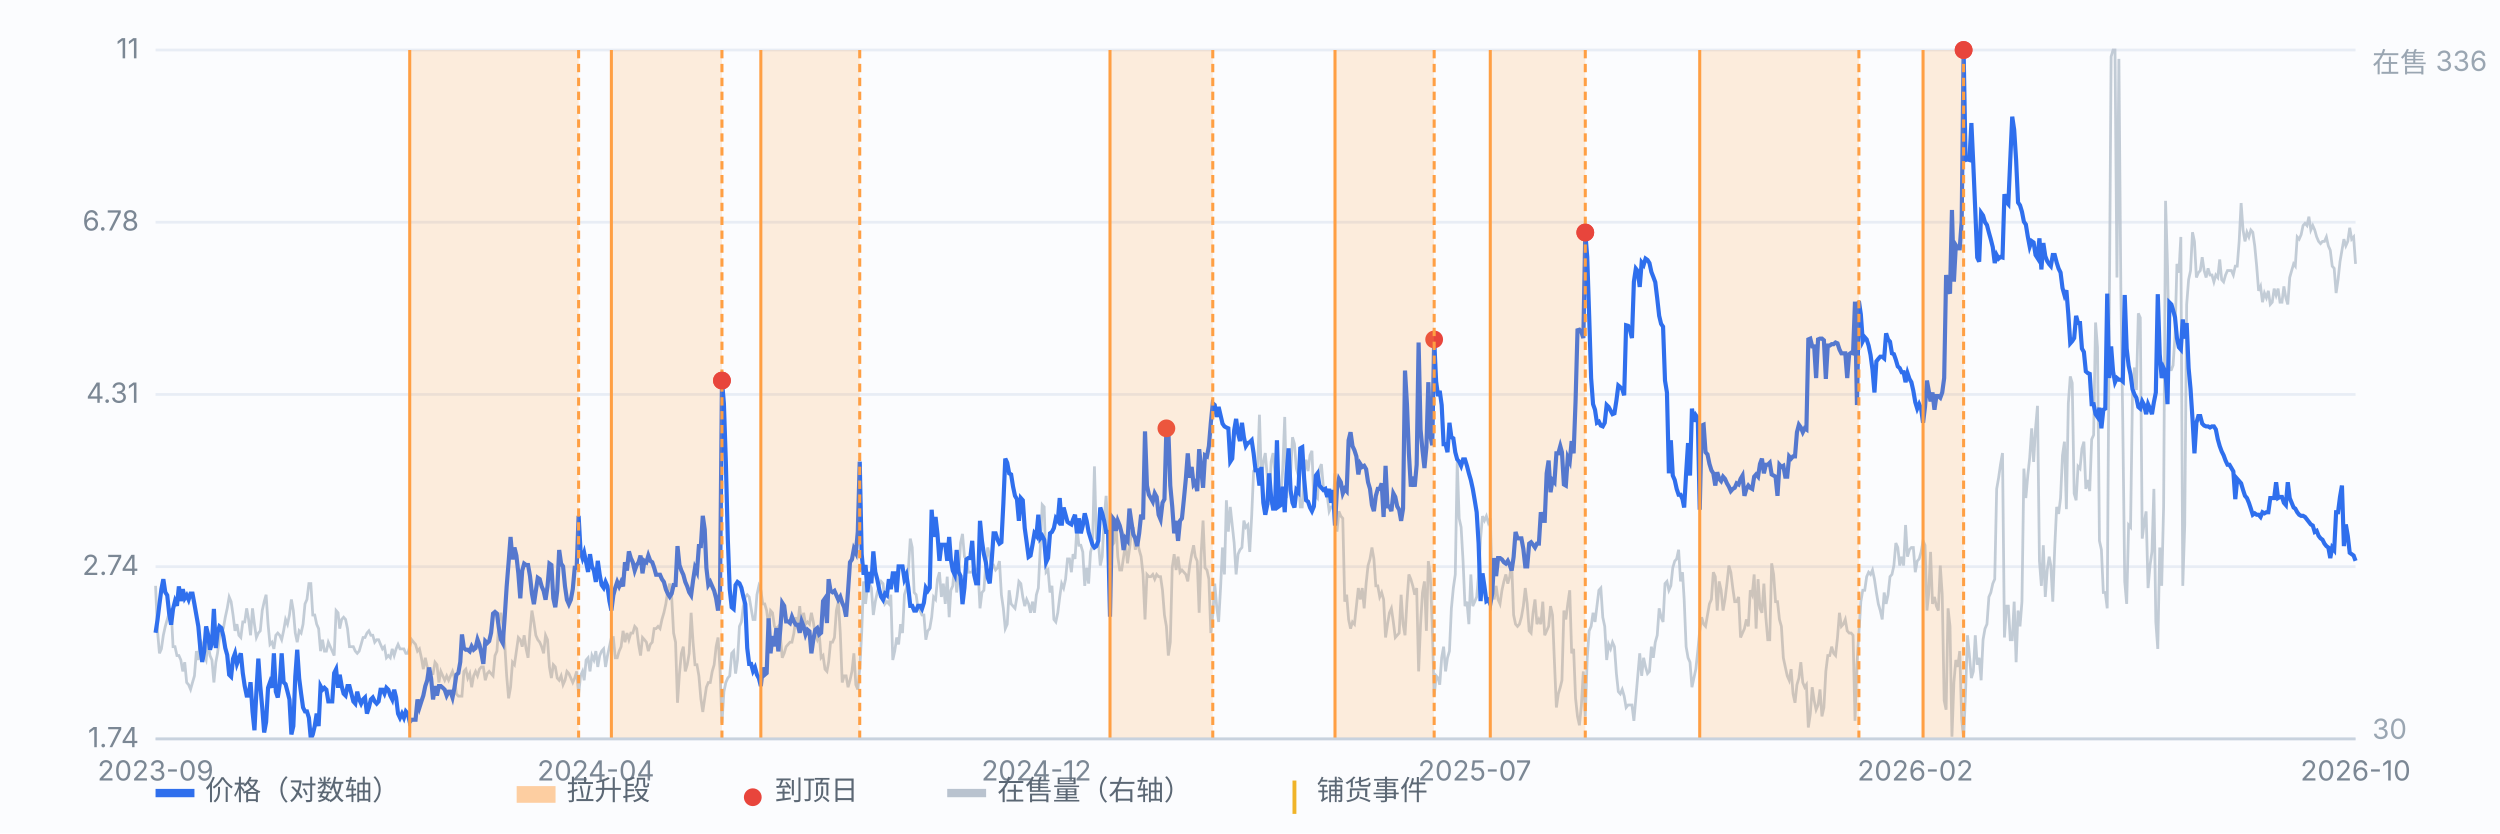
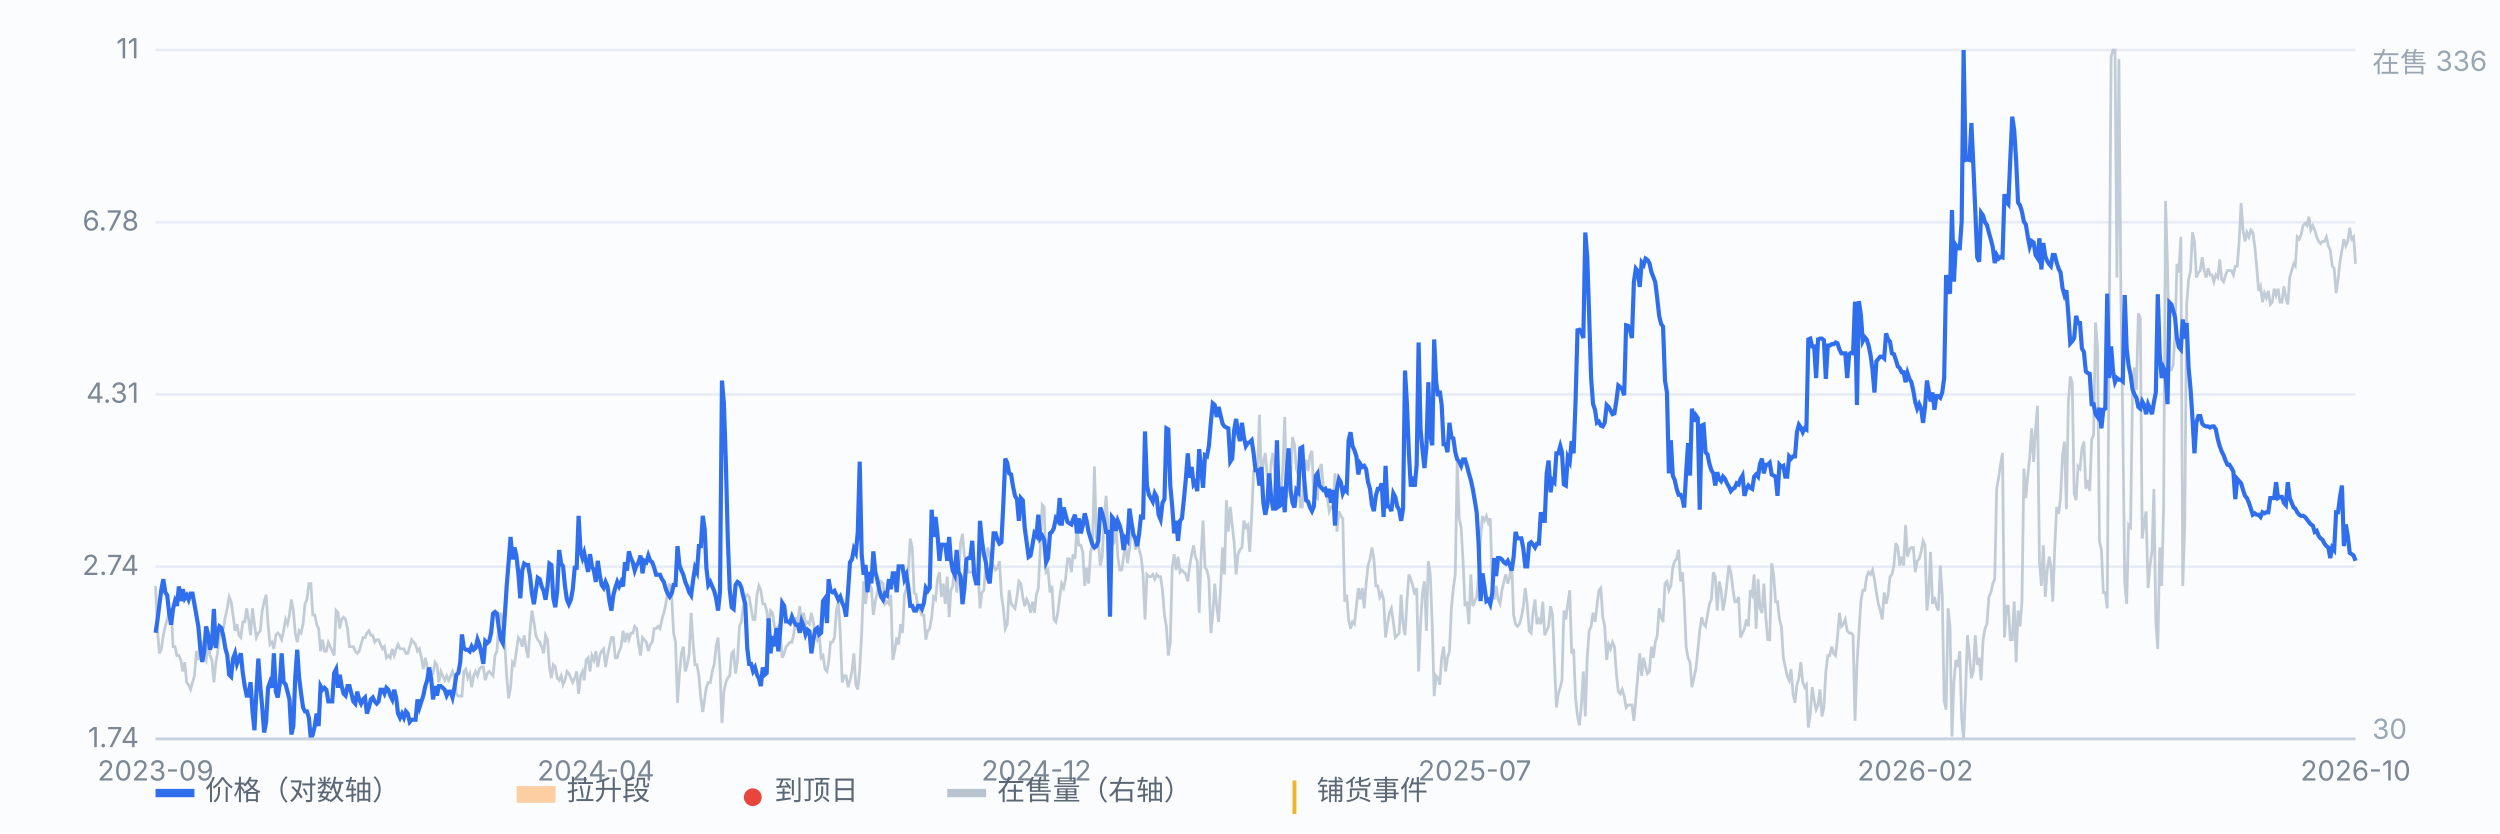
<svg xmlns="http://www.w3.org/2000/svg" viewBox="0 0 900 300" preserveAspectRatio="xMidYMid meet" style="width:100%;max-width:900px;height:auto;display:block" font-family="-apple-system,Segoe UI,Microsoft YaHei,sans-serif" font-size="10">
  <rect x="0" y="0" width="900" height="300" fill="#fbfcfe" />
  <line x1="56" y1="266.0" x2="848" y2="266.0" stroke="#e8edf5" stroke-width="1" />
  <text x="50" y="269.0" text-anchor="end" fill="#7b8794">1.74</text>
  <line x1="56" y1="204.0" x2="848" y2="204.0" stroke="#e8edf5" stroke-width="1" />
  <text x="50" y="207.0" text-anchor="end" fill="#7b8794">2.74</text>
  <line x1="56" y1="142.0" x2="848" y2="142.0" stroke="#e8edf5" stroke-width="1" />
  <text x="50" y="145.0" text-anchor="end" fill="#7b8794">4.31</text>
  <line x1="56" y1="80.0" x2="848" y2="80.0" stroke="#e8edf5" stroke-width="1" />
  <text x="50" y="83.0" text-anchor="end" fill="#7b8794">6.78</text>
  <line x1="56" y1="18.0" x2="848" y2="18.0" stroke="#e8edf5" stroke-width="1" />
  <text x="50" y="21.0" text-anchor="end" fill="#7b8794">11</text>
  <path d="M56.0 210.9 L56.7 227.1 L57.4 235.2 L58.1 233.6 L58.8 228.7 L59.5 225.5 L60.2 223.0 L60.9 220.6 L61.6 219.0 L62.3 232.8 L63.0 232.8 L63.7 236.0 L64.4 236.0 L65.1 237.6 L65.8 241.7 L66.5 238.4 L67.2 245.7 L67.9 246.5 L68.6 248.2 L69.3 245.7 L70.0 243.3 L70.7 234.4 L71.4 237.6 L72.1 230.3 L72.8 232.0 L73.5 236.0 L74.2 237.6 L74.9 231.2 L75.6 236.0 L76.3 237.6 L77.0 245.7 L77.7 238.4 L78.3 235.2 L79.0 229.5 L79.7 227.1 L80.4 226.3 L81.1 222.2 L81.8 219.0 L82.5 214.9 L83.2 216.6 L83.9 221.4 L84.6 227.1 L85.3 224.7 L86.0 228.7 L86.7 229.5 L87.4 223.9 L88.1 223.9 L88.8 219.0 L89.5 223.0 L90.2 228.7 L90.9 219.0 L91.6 224.7 L92.3 229.5 L93.0 227.9 L93.7 227.1 L94.4 219.8 L95.1 216.6 L95.8 214.1 L96.5 224.7 L97.2 232.0 L97.9 231.2 L98.6 233.6 L99.3 228.7 L100.0 227.9 L100.7 228.7 L101.4 230.3 L102.1 227.1 L102.8 223.0 L103.5 224.7 L104.2 221.4 L104.9 215.8 L105.6 219.8 L106.3 227.9 L107.0 231.2 L107.7 227.1 L108.4 227.9 L109.1 224.7 L109.8 217.4 L110.5 215.8 L111.2 210.1 L111.9 210.1 L112.6 221.4 L113.3 221.4 L114.0 224.7 L114.7 226.3 L115.4 234.4 L116.1 230.3 L116.8 234.4 L117.5 234.4 L118.2 231.2 L118.9 232.8 L119.6 234.4 L120.3 236.0 L121.0 219.8 L121.7 220.6 L122.3 226.3 L123.0 223.0 L123.7 222.2 L124.4 223.0 L125.1 226.3 L125.8 232.8 L126.5 232.8 L127.2 232.8 L127.9 234.4 L128.6 235.2 L129.3 234.4 L130.0 232.0 L130.7 229.5 L131.4 229.5 L132.1 227.9 L132.8 227.1 L133.5 228.7 L134.2 228.7 L134.9 231.2 L135.6 230.3 L136.3 230.3 L137.0 232.0 L137.7 233.6 L138.4 232.8 L139.1 236.8 L139.8 236.0 L140.5 236.8 L141.2 233.6 L141.9 236.0 L142.6 233.6 L143.3 232.0 L144.0 233.6 L144.7 233.6 L145.4 233.6 L146.1 235.2 L146.8 235.2 L147.5 232.8 L148.2 230.3 L148.9 231.2 L149.6 232.0 L150.3 234.4 L151.0 233.6 L151.7 236.8 L152.4 240.9 L153.1 236.8 L153.8 240.1 L154.5 244.1 L155.2 242.5 L155.9 242.5 L156.6 238.4 L157.3 239.3 L158.0 245.7 L158.7 241.7 L159.4 243.3 L160.1 244.9 L160.8 243.3 L161.5 244.9 L162.2 243.3 L162.9 241.7 L163.6 244.1 L164.3 249.8 L165.0 250.6 L165.7 250.6 L166.3 250.6 L167.0 241.7 L167.7 240.9 L168.4 244.1 L169.1 242.5 L169.8 247.4 L170.5 243.3 L171.2 241.7 L171.9 243.3 L172.6 240.9 L173.3 240.1 L174.0 240.1 L174.7 244.9 L175.4 242.5 L176.1 241.7 L176.8 242.5 L177.5 243.3 L178.2 236.0 L178.9 234.4 L179.6 223.9 L180.3 220.6 L181.0 224.7 L181.7 232.0 L182.4 243.3 L183.1 251.4 L183.8 247.4 L184.5 238.4 L185.2 239.3 L185.9 234.4 L186.6 229.5 L187.3 230.3 L188.0 232.8 L188.7 228.7 L189.4 233.6 L190.1 236.8 L190.8 227.1 L191.5 219.8 L192.2 223.9 L192.9 228.7 L193.6 230.3 L194.3 231.2 L195.0 232.8 L195.7 235.2 L196.4 228.7 L197.1 230.3 L197.8 240.1 L198.5 244.1 L199.2 239.3 L199.9 240.1 L200.6 244.1 L201.3 244.9 L202.0 243.3 L202.7 246.5 L203.4 244.9 L204.1 241.7 L204.8 242.5 L205.5 244.1 L206.2 245.7 L206.9 244.1 L207.6 241.7 L208.3 249.8 L209.0 243.3 L209.7 241.7 L210.3 244.9 L211.0 237.6 L211.7 236.8 L212.4 241.7 L213.1 236.0 L213.8 237.6 L214.5 234.4 L215.2 240.1 L215.9 236.0 L216.6 234.4 L217.3 233.6 L218.0 240.1 L218.7 236.0 L219.4 232.8 L220.1 229.5 L220.8 229.5 L221.5 236.8 L222.2 236.8 L222.9 234.4 L223.6 232.8 L224.3 227.1 L225.0 231.2 L225.7 227.9 L226.4 230.3 L227.1 227.9 L227.8 227.9 L228.5 225.5 L229.2 226.3 L229.9 232.0 L230.6 236.0 L231.3 229.5 L232.0 230.3 L232.7 231.2 L233.4 234.4 L234.1 232.0 L234.8 231.2 L235.5 226.3 L236.2 226.3 L236.9 225.5 L237.6 226.3 L238.3 223.0 L239.0 220.6 L239.7 217.4 L240.4 212.5 L241.1 210.1 L241.8 214.9 L242.5 227.9 L243.2 231.2 L243.9 253.0 L244.6 242.5 L245.3 235.2 L246.0 232.8 L246.7 241.7 L247.4 239.3 L248.1 235.2 L248.8 220.6 L249.5 231.2 L250.2 239.3 L250.9 239.3 L251.6 243.3 L252.3 251.4 L253.0 256.3 L253.7 251.4 L254.3 247.4 L255.0 245.7 L255.7 245.7 L256.4 241.7 L257.1 239.3 L257.8 232.8 L258.5 229.5 L259.2 240.9 L259.9 260.3 L260.6 249.0 L261.3 245.7 L262.0 244.1 L262.7 243.3 L263.4 235.2 L264.1 234.4 L264.8 242.5 L265.5 237.6 L266.2 225.5 L266.9 223.9 L267.6 218.2 L268.3 214.9 L269.0 214.1 L269.7 214.9 L270.4 219.0 L271.1 223.0 L271.8 223.0 L272.5 214.1 L273.2 210.9 L273.9 212.5 L274.6 217.4 L275.3 217.4 L276.0 219.8 L276.7 225.5 L277.4 219.8 L278.1 220.6 L278.8 225.5 L279.5 226.3 L280.2 225.5 L280.9 228.7 L281.6 236.8 L282.3 235.2 L283.0 232.8 L283.7 232.0 L284.4 231.2 L285.1 231.2 L285.8 227.9 L286.5 222.2 L287.2 224.7 L287.9 218.2 L288.6 226.3 L289.3 220.6 L290.0 224.7 L290.7 223.9 L291.4 224.7 L292.1 220.6 L292.8 223.9 L293.5 228.7 L294.2 230.3 L294.9 227.9 L295.6 236.8 L296.3 236.0 L297.0 240.9 L297.7 241.7 L298.3 238.4 L299.0 231.2 L299.7 231.2 L300.4 229.5 L301.1 219.8 L301.8 216.6 L302.5 227.9 L303.2 245.7 L303.9 243.3 L304.6 243.3 L305.3 247.4 L306.0 244.9 L306.7 241.7 L307.4 235.2 L308.1 246.5 L308.8 248.2 L309.5 240.9 L310.2 227.9 L310.9 209.3 L311.6 217.4 L312.3 210.9 L313.0 210.1 L313.7 211.7 L314.4 221.4 L315.1 216.6 L315.8 213.3 L316.5 210.9 L317.2 209.3 L317.9 210.1 L318.6 217.4 L319.3 216.6 L320.0 217.4 L320.7 214.1 L321.4 237.6 L322.1 234.4 L322.8 229.5 L323.5 232.0 L324.2 224.7 L324.9 227.9 L325.6 214.1 L326.3 211.7 L327.0 205.2 L327.7 193.9 L328.4 197.1 L329.1 213.3 L329.8 214.1 L330.5 219.0 L331.2 219.8 L331.9 221.4 L332.6 221.4 L333.3 230.3 L334.0 227.1 L334.7 226.3 L335.4 222.2 L336.1 214.9 L336.8 215.8 L337.5 208.5 L338.2 206.0 L338.9 214.9 L339.6 210.1 L340.3 217.4 L341.0 207.6 L341.7 222.2 L342.3 212.5 L343.0 210.9 L343.7 202.0 L344.4 213.3 L345.1 206.8 L345.8 195.5 L346.5 192.2 L347.2 200.4 L347.9 201.2 L348.6 206.0 L349.3 206.0 L350.0 206.0 L350.7 203.6 L351.4 205.2 L352.1 205.2 L352.8 219.0 L353.5 213.3 L354.2 212.5 L354.9 202.8 L355.6 197.1 L356.3 200.4 L357.0 204.4 L357.7 203.6 L358.4 205.2 L359.1 204.4 L359.8 202.0 L360.5 214.1 L361.2 219.0 L361.9 226.3 L362.6 224.7 L363.3 212.5 L364.0 217.4 L364.7 218.2 L365.4 219.0 L366.1 214.9 L366.8 209.3 L367.5 210.1 L368.2 214.9 L368.9 218.2 L369.6 215.8 L370.3 217.4 L371.0 220.6 L371.7 216.6 L372.4 220.6 L373.1 214.1 L373.8 211.7 L374.5 197.1 L375.2 181.7 L375.9 182.5 L376.6 206.0 L377.3 205.2 L378.0 213.3 L378.7 210.9 L379.4 223.0 L380.1 223.9 L380.8 220.6 L381.5 214.9 L382.2 210.1 L382.9 211.7 L383.6 208.5 L384.3 201.2 L385.0 201.2 L385.7 206.0 L386.3 199.5 L387.0 201.2 L387.7 189.8 L388.4 196.3 L389.1 196.3 L389.8 198.7 L390.5 210.9 L391.2 204.4 L391.9 210.1 L392.6 198.7 L393.3 196.3 L394.0 167.9 L394.7 193.9 L395.4 194.7 L396.1 203.6 L396.8 200.4 L397.5 186.6 L398.2 178.5 L398.9 191.4 L399.6 193.1 L400.3 196.3 L401.0 195.5 L401.7 187.4 L402.4 200.4 L403.1 205.2 L403.8 205.2 L404.5 200.4 L405.2 195.5 L405.9 202.8 L406.6 197.9 L407.3 191.4 L408.0 189.8 L408.7 197.9 L409.4 194.7 L410.1 197.9 L410.8 200.4 L411.5 206.8 L412.2 223.0 L412.9 206.8 L413.6 207.6 L414.3 207.6 L415.0 206.8 L415.7 208.5 L416.4 206.8 L417.1 207.6 L417.8 207.6 L418.5 212.5 L419.2 221.4 L419.9 225.5 L420.6 236.0 L421.3 231.2 L422.0 204.4 L422.7 199.5 L423.4 205.2 L424.1 200.4 L424.8 206.0 L425.5 205.2 L426.2 206.0 L426.9 206.8 L427.6 209.3 L428.3 203.6 L429.0 199.5 L429.7 196.3 L430.3 200.4 L431.0 202.0 L431.7 220.6 L432.4 199.5 L433.1 187.4 L433.8 204.4 L434.5 205.2 L435.2 208.5 L435.9 227.9 L436.6 221.4 L437.3 210.1 L438.0 218.2 L438.7 223.9 L439.4 211.7 L440.1 197.1 L440.8 206.8 L441.5 180.1 L442.2 191.4 L442.9 182.5 L443.6 189.0 L444.3 195.5 L445.0 206.8 L445.7 199.5 L446.4 197.9 L447.1 197.1 L447.8 187.4 L448.5 189.8 L449.2 189.0 L449.9 198.7 L450.6 185.8 L451.3 169.6 L452.0 168.7 L452.7 169.6 L453.4 149.3 L454.1 172.8 L454.8 166.3 L455.5 163.1 L456.2 171.2 L456.9 181.7 L457.6 166.3 L458.3 163.1 L459.0 170.4 L459.7 181.7 L460.4 176.0 L461.1 178.5 L461.8 168.7 L462.5 150.1 L463.2 179.3 L463.9 169.6 L464.6 171.2 L465.3 157.4 L466.0 159.8 L466.7 168.7 L467.4 171.2 L468.1 182.5 L468.8 182.5 L469.5 170.4 L470.2 165.5 L470.9 169.6 L471.6 163.9 L472.3 162.3 L473.0 180.9 L473.7 178.5 L474.3 179.3 L475.0 168.7 L475.7 167.1 L476.4 175.2 L477.1 177.7 L477.8 178.5 L478.5 184.1 L479.2 182.5 L479.9 182.5 L480.6 170.4 L481.3 191.4 L482.0 184.1 L482.7 185.8 L483.4 186.6 L484.1 216.6 L484.8 214.1 L485.5 223.0 L486.2 226.3 L486.9 223.9 L487.6 224.7 L488.3 218.2 L489.0 211.7 L489.7 215.8 L490.4 211.7 L491.1 219.0 L491.8 210.1 L492.5 203.6 L493.2 201.2 L493.9 197.1 L494.6 201.2 L495.3 210.9 L496.0 210.9 L496.7 214.9 L497.4 213.3 L498.1 215.8 L498.8 229.5 L499.5 224.7 L500.2 220.6 L500.9 219.0 L501.6 223.9 L502.3 229.5 L503.0 228.7 L503.7 227.9 L504.4 214.1 L505.1 224.7 L505.8 228.7 L506.5 216.6 L507.2 206.8 L507.9 208.5 L508.6 210.9 L509.3 214.1 L510.0 211.7 L510.7 241.7 L511.4 224.7 L512.1 213.3 L512.8 209.3 L513.5 227.1 L514.2 202.0 L514.9 206.8 L515.6 224.7 L516.3 250.6 L517.0 243.3 L517.7 244.1 L518.3 246.5 L519.0 236.8 L519.7 232.8 L520.4 241.7 L521.1 236.8 L521.8 234.4 L522.5 219.0 L523.2 211.7 L523.9 206.8 L524.6 166.3 L525.3 186.6 L526.0 189.8 L526.7 202.0 L527.4 218.2 L528.1 216.6 L528.8 224.7 L529.5 206.8 L530.2 218.2 L530.9 216.6 L531.6 214.9 L532.3 206.8 L533.0 193.9 L533.7 185.8 L534.4 187.4 L535.1 185.8 L535.8 188.2 L536.5 186.6 L537.2 210.1 L537.9 215.8 L538.6 210.9 L539.3 215.8 L540.0 217.4 L540.7 212.5 L541.4 209.3 L542.1 206.8 L542.8 210.1 L543.5 207.6 L544.2 202.8 L544.9 221.4 L545.6 224.7 L546.3 225.5 L547.0 224.7 L547.7 222.2 L548.4 218.2 L549.1 211.7 L549.8 217.4 L550.5 227.1 L551.2 227.9 L551.9 220.6 L552.6 215.8 L553.3 224.7 L554.0 223.0 L554.7 224.7 L555.4 216.6 L556.1 228.7 L556.8 227.1 L557.5 225.5 L558.2 218.2 L558.9 221.4 L559.6 238.4 L560.3 254.7 L561.0 249.8 L561.7 247.4 L562.3 244.9 L563.0 219.8 L563.7 223.0 L564.4 217.4 L565.1 212.5 L565.8 235.2 L566.5 233.6 L567.2 251.4 L567.9 257.9 L568.6 261.1 L569.3 253.8 L570.0 241.7 L570.7 257.9 L571.4 236.8 L572.1 227.1 L572.8 225.5 L573.5 220.6 L574.2 223.9 L574.9 218.2 L575.6 212.5 L576.3 211.7 L577.0 222.2 L577.7 225.5 L578.4 237.6 L579.1 232.0 L579.8 233.6 L580.5 231.2 L581.2 232.8 L581.9 242.5 L582.6 249.0 L583.3 249.8 L584.0 248.2 L584.7 250.6 L585.4 254.7 L586.1 253.8 L586.8 253.8 L587.5 253.8 L588.2 259.5 L588.9 251.4 L589.6 243.3 L590.3 235.2 L591.0 243.3 L591.7 236.8 L592.4 240.1 L593.1 242.5 L593.8 241.7 L594.5 232.8 L595.2 236.8 L595.9 231.2 L596.6 228.7 L597.3 219.0 L598.0 222.2 L598.7 223.9 L599.4 210.1 L600.1 209.3 L600.8 212.5 L601.5 210.9 L602.2 204.4 L602.9 202.0 L603.6 201.2 L604.3 197.9 L605.0 209.3 L605.7 206.0 L606.3 215.8 L607.0 232.8 L607.7 236.8 L608.4 238.4 L609.1 247.4 L609.8 244.1 L610.5 240.9 L611.2 234.4 L611.9 227.1 L612.6 222.2 L613.3 224.7 L614.0 225.5 L614.7 221.4 L615.4 217.4 L616.1 215.8 L616.8 206.0 L617.5 207.6 L618.2 219.8 L618.9 209.3 L619.6 212.5 L620.3 219.8 L621.0 215.8 L621.7 210.1 L622.4 203.6 L623.1 206.0 L623.8 211.7 L624.5 216.6 L625.2 216.6 L625.9 214.9 L626.6 229.5 L627.3 227.9 L628.0 226.3 L628.7 223.0 L629.4 225.5 L630.1 212.5 L630.8 214.1 L631.5 206.8 L632.2 226.3 L632.9 208.5 L633.6 219.0 L634.3 220.6 L635.0 210.1 L635.7 222.2 L636.4 230.3 L637.1 230.3 L637.8 202.8 L638.5 206.8 L639.2 216.6 L639.9 216.6 L640.6 223.0 L641.3 225.5 L642.0 236.8 L642.7 240.1 L643.4 243.3 L644.1 244.9 L644.8 240.9 L645.5 249.8 L646.2 253.0 L646.9 246.5 L647.6 244.1 L648.3 238.4 L649.0 245.7 L649.7 247.4 L650.3 246.5 L651.0 261.9 L651.7 257.1 L652.4 247.4 L653.1 252.2 L653.8 255.5 L654.5 253.8 L655.2 248.2 L655.9 257.9 L656.6 254.7 L657.3 241.7 L658.0 236.0 L658.7 236.0 L659.4 232.8 L660.1 235.2 L660.8 236.0 L661.5 229.5 L662.2 220.6 L662.9 225.5 L663.6 224.7 L664.3 223.0 L665.0 227.1 L665.7 227.9 L666.4 227.9 L667.1 228.7 L667.8 259.5 L668.5 239.3 L669.2 227.9 L669.9 216.6 L670.6 212.5 L671.3 212.5 L672.0 207.6 L672.7 206.0 L673.4 206.8 L674.1 205.2 L674.8 208.5 L675.5 213.3 L676.2 217.4 L676.9 219.8 L677.6 223.0 L678.3 213.3 L679.0 217.4 L679.7 214.1 L680.4 207.6 L681.1 206.8 L681.8 203.6 L682.5 195.5 L683.2 197.1 L683.9 203.6 L684.6 200.4 L685.3 203.6 L686.0 189.0 L686.7 200.4 L687.4 197.9 L688.1 197.1 L688.8 197.1 L689.5 206.0 L690.2 202.0 L690.9 201.2 L691.6 198.7 L692.3 194.7 L693.0 196.3 L693.7 219.8 L694.3 214.1 L695.0 198.7 L695.7 217.4 L696.4 214.9 L697.1 218.2 L697.8 219.8 L698.5 203.6 L699.2 214.1 L699.9 252.2 L700.6 255.5 L701.3 219.0 L702.0 225.5 L702.7 265.2 L703.4 245.7 L704.1 237.6 L704.8 240.1 L705.5 234.4 L706.2 258.7 L706.9 266.0 L707.6 249.0 L708.3 228.7 L709.0 236.0 L709.7 244.1 L710.4 241.7 L711.1 228.7 L711.8 239.3 L712.5 236.8 L713.2 244.9 L713.9 230.3 L714.6 226.3 L715.3 224.7 L716.0 214.9 L716.7 213.3 L717.4 210.1 L718.1 208.5 L718.8 176.0 L719.5 172.0 L720.2 167.1 L720.9 163.1 L721.6 229.5 L722.3 218.2 L723.0 218.2 L723.7 230.3 L724.4 230.3 L725.1 216.6 L725.8 238.4 L726.5 219.8 L727.2 225.5 L727.9 216.6 L728.6 168.7 L729.3 179.3 L730.0 171.2 L730.7 164.7 L731.4 154.2 L732.1 166.3 L732.8 154.2 L733.5 146.1 L734.2 202.0 L734.9 210.9 L735.6 196.3 L736.3 214.9 L737.0 205.2 L737.7 200.4 L738.3 203.6 L739.0 216.6 L739.7 197.1 L740.4 182.5 L741.1 185.0 L741.8 179.3 L742.5 163.9 L743.2 159.0 L743.9 183.3 L744.6 145.2 L745.3 135.5 L746.0 137.9 L746.7 177.7 L747.4 180.1 L748.1 167.9 L748.8 168.7 L749.5 161.5 L750.2 159.0 L750.9 176.0 L751.6 172.8 L752.3 176.8 L753.0 158.2 L753.7 156.6 L754.4 116.1 L755.1 125.0 L755.8 194.7 L756.5 197.9 L757.2 213.3 L757.9 213.3 L758.6 219.0 L759.3 118.5 L760.0 20.4 L760.7 18.0 L761.4 18.0 L762.1 99.9 L762.8 21.2 L763.5 103.9 L764.2 152.5 L764.9 209.3 L765.6 217.4 L766.3 189.0 L767.0 189.8 L767.7 141.2 L768.4 132.3 L769.1 140.4 L769.8 112.8 L770.5 114.4 L771.2 193.9 L771.9 188.2 L772.6 184.1 L773.3 211.7 L774.0 203.6 L774.7 198.7 L775.4 176.0 L776.1 223.9 L776.8 233.6 L777.5 197.1 L778.2 210.9 L778.9 182.5 L779.6 72.3 L780.3 95.8 L781.0 133.1 L781.7 133.1 L782.3 131.5 L783.0 120.9 L783.7 95.0 L784.4 98.2 L785.1 85.3 L785.8 210.9 L786.5 189.0 L787.2 109.6 L787.9 100.7 L788.6 97.4 L789.3 83.6 L790.0 86.9 L790.7 99.9 L791.4 98.2 L792.1 97.4 L792.8 92.6 L793.5 97.4 L794.2 99.9 L794.9 96.6 L795.6 99.0 L796.3 99.0 L797.0 101.5 L797.7 99.0 L798.4 99.9 L799.1 93.4 L799.8 100.7 L800.5 101.5 L801.2 99.0 L801.9 97.4 L802.6 97.4 L803.3 97.4 L804.0 99.0 L804.7 95.8 L805.4 95.8 L806.1 86.9 L806.8 73.1 L807.5 82.8 L808.2 86.9 L808.9 83.6 L809.6 85.3 L810.3 82.8 L811.0 83.6 L811.7 88.5 L812.4 95.8 L813.1 104.7 L813.8 103.1 L814.5 108.8 L815.2 105.5 L815.9 107.2 L816.6 104.7 L817.3 109.6 L818.0 108.8 L818.7 103.9 L819.4 106.3 L820.1 103.9 L820.8 108.8 L821.5 108.8 L822.2 103.1 L822.9 107.2 L823.6 109.6 L824.3 99.9 L825.0 97.4 L825.7 95.0 L826.3 95.8 L827.0 85.3 L827.7 86.1 L828.4 84.5 L829.1 81.2 L829.8 80.4 L830.5 81.2 L831.2 78.0 L831.9 82.8 L832.6 81.2 L833.3 82.8 L834.0 85.3 L834.7 86.9 L835.4 87.7 L836.1 86.9 L836.8 86.9 L837.5 85.3 L838.2 88.5 L838.9 90.1 L839.6 95.8 L840.3 96.6 L841.0 105.5 L841.7 100.7 L842.4 94.2 L843.1 90.1 L843.8 86.1 L844.5 88.5 L845.2 86.9 L845.9 82.0 L846.6 86.1 L847.3 85.3 L848.0 95.0" fill="none" stroke="#b9c3cf" stroke-width="1" opacity="0.85" />
  <text x="854" y="26" fill="#9aa6b2">在售 336</text>
  <text x="854" y="266" fill="#9aa6b2">30</text>
  <path d="M56.0 227.8 L56.7 223.2 L57.4 217.5 L58.1 212.1 L58.8 208.5 L59.5 213.2 L60.2 214.3 L60.9 220.9 L61.6 224.9 L62.3 219.2 L63.0 216.4 L63.7 218.1 L64.4 211.1 L65.1 216.4 L65.8 212.1 L66.5 215.4 L67.2 214.3 L67.9 215.9 L68.6 213.7 L69.3 213.7 L70.0 217.5 L70.7 221.5 L71.4 225.5 L72.1 233.3 L72.8 238.3 L73.5 234.5 L74.2 225.5 L74.9 228.4 L75.6 233.9 L76.3 231.5 L77.0 219.2 L77.7 233.3 L78.3 227.8 L79.0 225.5 L79.7 226.1 L80.4 229.0 L81.1 233.3 L81.8 235.8 L82.5 242.9 L83.2 243.6 L83.9 237.1 L84.6 235.2 L85.3 239.0 L86.0 237.1 L86.7 235.2 L87.4 242.3 L88.1 247.0 L88.8 250.4 L89.5 250.4 L90.2 245.6 L90.9 256.1 L91.6 262.9 L92.3 249.0 L93.0 237.1 L93.7 247.0 L94.4 254.7 L95.1 263.7 L95.8 259.9 L96.5 247.6 L97.2 245.6 L97.9 247.6 L98.6 235.2 L99.3 249.0 L100.0 251.1 L100.7 246.3 L101.4 235.2 L102.1 245.6 L102.8 246.3 L103.5 249.0 L104.2 251.8 L104.9 264.4 L105.6 261.4 L106.3 243.6 L107.0 233.9 L107.7 244.2 L108.4 249.7 L109.1 254.7 L109.8 256.1 L110.5 256.1 L111.2 258.4 L111.9 266.0 L112.6 264.4 L113.3 261.4 L114.0 256.9 L114.7 261.4 L115.4 247.0 L116.1 248.3 L116.8 247.6 L117.5 248.3 L118.2 252.5 L118.9 252.5 L119.6 252.5 L120.3 242.3 L121.0 240.9 L121.7 247.6 L122.3 242.9 L123.0 247.0 L123.7 249.7 L124.4 250.4 L125.1 247.0 L125.8 247.0 L126.5 249.7 L127.2 252.5 L127.9 253.3 L128.6 249.0 L129.3 251.8 L130.0 253.3 L130.7 251.8 L131.4 251.1 L132.1 256.9 L132.8 254.7 L133.5 251.8 L134.2 251.1 L134.9 252.5 L135.6 253.3 L136.3 252.5 L137.0 248.3 L137.7 248.3 L138.4 249.7 L139.1 247.6 L139.8 248.3 L140.5 250.4 L141.2 251.8 L141.9 248.3 L142.6 251.1 L143.3 256.9 L144.0 258.4 L144.7 256.9 L145.4 258.4 L146.1 256.1 L146.8 256.9 L147.5 259.9 L148.2 259.1 L148.9 259.1 L149.6 259.1 L150.3 251.8 L151.0 254.7 L151.7 252.5 L152.4 250.4 L153.1 247.0 L153.8 244.9 L154.5 240.3 L155.2 244.2 L155.9 251.8 L156.6 247.0 L157.3 250.4 L158.0 247.0 L158.7 247.0 L159.4 247.6 L160.1 248.3 L160.8 250.4 L161.5 249.0 L162.2 249.0 L162.9 251.1 L163.6 247.6 L164.3 242.9 L165.0 242.3 L165.7 238.3 L166.3 228.4 L167.0 233.3 L167.7 233.9 L168.4 233.9 L169.1 234.5 L169.8 232.7 L170.5 233.9 L171.2 233.3 L171.9 230.2 L172.6 232.1 L173.3 235.2 L174.0 239.0 L174.7 230.8 L175.4 231.5 L176.1 230.8 L176.8 227.8 L177.5 220.9 L178.2 220.3 L178.9 220.9 L179.6 226.1 L180.3 230.2 L181.0 231.5 L181.7 222.0 L182.4 211.1 L183.1 202.4 L183.8 193.3 L184.5 201.4 L185.2 197.1 L185.9 200.0 L186.6 206.4 L187.3 215.4 L188.0 205.4 L188.7 202.9 L189.4 203.4 L190.1 203.4 L190.8 207.4 L191.5 213.7 L192.2 217.5 L192.9 212.7 L193.6 208.0 L194.3 208.5 L195.0 211.1 L195.7 212.7 L196.4 215.9 L197.1 211.1 L197.8 202.9 L198.5 203.4 L199.2 215.4 L199.9 218.6 L200.6 212.7 L201.3 198.0 L202.0 202.9 L202.7 203.9 L203.4 211.1 L204.1 215.9 L204.8 217.5 L205.5 215.9 L206.2 212.1 L206.9 204.4 L207.6 204.4 L208.3 185.7 L209.0 198.5 L209.7 200.9 L210.3 199.0 L211.0 202.4 L211.7 205.9 L212.4 199.5 L213.1 203.9 L213.8 205.4 L214.5 209.5 L215.2 201.9 L215.9 206.9 L216.6 210.6 L217.3 211.6 L218.0 209.5 L218.7 211.1 L219.4 216.4 L220.1 219.8 L220.8 214.3 L221.5 211.6 L222.2 209.5 L222.9 211.1 L223.6 209.5 L224.3 211.1 L225.0 202.4 L225.7 205.4 L226.4 198.5 L227.1 200.9 L227.8 202.4 L228.5 205.4 L229.2 203.4 L229.9 202.4 L230.6 200.0 L231.3 206.4 L232.0 201.9 L232.7 202.4 L233.4 200.0 L234.1 201.9 L234.8 202.4 L235.5 204.4 L236.2 206.9 L236.9 206.9 L237.6 206.9 L238.3 208.5 L239.0 209.5 L239.7 212.1 L240.4 213.7 L241.1 214.8 L241.8 213.7 L242.5 210.6 L243.2 210.6 L243.9 196.6 L244.6 203.4 L245.3 205.4 L246.0 206.9 L246.7 209.5 L247.4 211.1 L248.1 213.2 L248.8 214.3 L249.5 209.0 L250.2 204.4 L250.9 205.9 L251.6 196.6 L252.3 196.6 L253.0 185.7 L253.7 190.6 L254.3 204.4 L255.0 210.6 L255.7 209.5 L256.4 211.1 L257.1 212.7 L257.8 215.4 L258.5 219.8 L259.2 213.2 L259.9 137.0 L260.6 145.2 L261.3 166.2 L262.0 193.8 L262.7 212.1 L263.4 218.6 L264.1 219.2 L264.8 210.6 L265.5 209.5 L266.2 210.0 L266.9 211.6 L267.6 214.8 L268.3 217.5 L269.0 233.3 L269.7 239.0 L270.4 239.0 L271.1 241.6 L271.8 240.3 L272.5 242.9 L273.2 244.2 L273.9 247.0 L274.6 240.3 L275.3 242.9 L276.0 242.3 L276.7 222.6 L277.4 235.2 L278.1 229.0 L278.8 232.7 L279.5 226.1 L280.2 234.5 L280.9 226.7 L281.6 217.0 L282.3 218.1 L283.0 223.7 L283.7 223.7 L284.4 224.3 L285.1 222.0 L285.8 223.7 L286.5 224.9 L287.2 224.9 L287.9 227.8 L288.6 223.7 L289.3 225.5 L290.0 228.4 L290.7 226.7 L291.4 227.3 L292.1 235.2 L292.8 230.2 L293.5 226.7 L294.2 226.1 L294.9 228.4 L295.6 227.8 L296.3 216.4 L297.0 215.4 L297.7 224.3 L298.3 208.5 L299.0 212.7 L299.7 213.2 L300.4 212.7 L301.1 214.3 L301.8 215.9 L302.5 214.8 L303.2 217.0 L303.9 218.6 L304.6 222.0 L305.3 212.7 L306.0 202.4 L306.7 201.4 L307.4 197.6 L308.1 199.0 L308.8 191.5 L309.5 166.2 L310.2 199.5 L310.9 206.9 L311.6 203.4 L312.3 213.2 L313.0 205.9 L313.7 210.0 L314.4 198.5 L315.1 205.9 L315.8 208.5 L316.5 212.1 L317.2 214.8 L317.9 215.9 L318.6 213.7 L319.3 214.3 L320.0 208.5 L320.7 212.1 L321.4 206.4 L322.1 206.4 L322.8 213.2 L323.5 203.9 L324.2 203.9 L324.9 203.9 L325.6 208.5 L326.3 206.9 L327.0 211.6 L327.7 218.1 L328.4 218.1 L329.1 219.8 L329.8 219.8 L330.5 218.1 L331.2 218.1 L331.9 219.2 L332.6 217.0 L333.3 211.6 L334.0 212.7 L334.7 211.6 L335.4 183.5 L336.1 193.3 L336.8 186.1 L337.5 192.4 L338.2 201.9 L338.9 196.1 L339.6 196.1 L340.3 196.1 L341.0 201.9 L341.7 193.3 L342.3 201.4 L343.0 205.4 L343.7 206.9 L344.4 198.0 L345.1 205.9 L345.8 207.4 L346.5 217.5 L347.2 211.6 L347.9 201.4 L348.6 200.9 L349.3 200.9 L350.0 194.7 L350.7 206.9 L351.4 210.0 L352.1 210.0 L352.8 187.5 L353.5 194.7 L354.2 199.5 L354.9 202.4 L355.6 208.0 L356.3 210.0 L357.0 201.9 L357.7 192.0 L358.4 192.0 L359.1 194.3 L359.8 195.7 L360.5 195.2 L361.2 181.4 L361.9 165.1 L362.6 166.6 L363.3 170.4 L364.0 170.8 L364.7 175.2 L365.4 178.5 L366.1 179.7 L366.8 187.5 L367.5 179.3 L368.2 180.1 L368.9 190.1 L369.6 195.2 L370.3 200.5 L371.0 200.0 L371.7 196.1 L372.4 192.0 L373.1 192.9 L373.8 185.3 L374.5 193.8 L375.2 192.9 L375.9 194.3 L376.6 202.4 L377.3 200.9 L378.0 192.0 L378.7 191.5 L379.4 190.1 L380.1 186.6 L380.8 187.5 L381.5 179.3 L382.2 189.2 L382.9 182.7 L383.6 185.3 L384.3 187.9 L385.0 188.4 L385.7 188.8 L386.3 187.0 L387.0 185.3 L387.7 192.0 L388.4 186.6 L389.1 192.0 L389.8 189.2 L390.5 184.8 L391.2 187.5 L391.9 191.5 L392.6 193.8 L393.3 196.1 L394.0 197.1 L394.7 196.6 L395.4 194.7 L396.1 182.7 L396.8 184.8 L397.5 187.5 L398.2 191.5 L398.9 191.5 L399.6 222.0 L400.3 186.1 L401.0 187.0 L401.7 191.1 L402.4 187.5 L403.1 189.2 L403.8 192.0 L404.5 198.0 L405.2 193.8 L405.9 194.7 L406.6 183.1 L407.3 187.9 L408.0 192.4 L408.7 193.8 L409.4 196.6 L410.1 192.0 L410.8 185.3 L411.5 187.0 L412.2 155.3 L412.9 174.8 L413.6 178.1 L414.3 179.3 L415.0 180.6 L415.7 177.6 L416.4 178.9 L417.1 185.3 L417.8 187.0 L418.5 181.0 L419.2 179.7 L419.9 154.2 L420.6 154.6 L421.3 174.8 L422.0 182.3 L422.7 192.0 L423.4 187.5 L424.1 194.7 L424.8 187.5 L425.5 186.6 L426.2 179.7 L426.9 172.4 L427.6 163.2 L428.3 172.0 L429.0 168.1 L429.7 174.4 L430.3 173.6 L431.0 176.8 L431.7 161.7 L432.4 168.5 L433.1 175.6 L433.8 163.9 L434.5 164.3 L435.2 160.6 L435.9 152.2 L436.6 145.2 L437.3 145.8 L438.0 150.1 L438.7 146.5 L439.4 149.5 L440.1 152.5 L440.8 153.5 L441.5 153.9 L442.2 154.2 L442.9 166.2 L443.6 165.1 L444.3 154.9 L445.0 150.8 L445.7 156.0 L446.4 158.8 L447.1 152.2 L447.8 157.4 L448.5 160.6 L449.2 159.5 L449.9 159.2 L450.6 158.5 L451.3 163.2 L452.0 169.3 L452.7 169.3 L453.4 174.8 L454.1 168.1 L454.8 181.0 L455.5 185.3 L456.2 181.8 L456.9 170.4 L457.6 178.9 L458.3 183.1 L459.0 183.1 L459.7 158.5 L460.4 182.3 L461.1 181.8 L461.8 175.2 L462.5 184.4 L463.2 170.4 L463.9 161.4 L464.6 176.4 L465.3 181.0 L466.0 182.7 L466.7 176.4 L467.4 177.2 L468.1 161.4 L468.8 161.0 L469.5 172.4 L470.2 180.1 L470.9 180.6 L471.6 182.7 L472.3 184.0 L473.0 182.3 L473.7 171.2 L474.3 170.4 L475.0 174.8 L475.7 175.6 L476.4 176.4 L477.1 176.0 L477.8 178.9 L478.5 176.0 L479.2 181.0 L479.9 176.4 L480.6 189.2 L481.3 176.0 L482.0 172.4 L482.7 173.6 L483.4 177.6 L484.1 176.0 L484.8 176.8 L485.5 158.5 L486.2 155.6 L486.9 160.6 L487.6 162.1 L488.3 164.3 L489.0 170.8 L489.7 167.0 L490.4 168.1 L491.1 167.7 L491.8 168.9 L492.5 173.6 L493.2 176.0 L493.9 181.8 L494.6 184.0 L495.3 178.5 L496.0 176.0 L496.7 176.0 L497.4 174.0 L498.1 186.1 L498.8 167.7 L499.5 182.3 L500.2 182.3 L500.9 184.0 L501.6 177.6 L502.3 178.9 L503.0 182.3 L503.7 183.5 L504.4 187.5 L505.1 183.1 L505.8 133.4 L506.5 145.5 L507.2 163.2 L507.9 175.2 L508.6 171.6 L509.3 175.2 L510.0 167.3 L510.7 123.3 L511.4 154.6 L512.1 162.1 L512.8 168.5 L513.5 161.0 L514.2 137.6 L514.9 156.7 L515.6 160.3 L516.3 122.2 L517.0 137.3 L517.7 142.6 L518.3 140.7 L519.0 145.8 L519.7 159.9 L520.4 159.9 L521.1 162.8 L521.8 152.2 L522.5 157.4 L523.2 157.8 L523.9 162.8 L524.6 165.4 L525.3 166.2 L526.0 167.7 L526.7 165.4 L527.4 165.4 L528.1 167.7 L528.8 170.4 L529.5 172.8 L530.2 176.0 L530.9 180.1 L531.6 184.4 L532.3 195.7 L533.0 216.4 L533.7 206.4 L534.4 211.1 L535.1 216.4 L535.8 215.9 L536.5 217.5 L537.2 213.7 L537.9 200.9 L538.6 207.4 L539.3 200.9 L540.0 200.9 L540.7 201.4 L541.4 202.4 L542.1 202.9 L542.8 201.9 L543.5 203.4 L544.2 205.4 L544.9 200.5 L545.6 191.5 L546.3 193.8 L547.0 193.8 L547.7 193.8 L548.4 197.6 L549.1 203.9 L549.8 203.9 L550.5 195.7 L551.2 195.2 L551.9 196.1 L552.6 197.1 L553.3 195.7 L554.0 195.7 L554.7 184.4 L555.4 187.5 L556.1 187.5 L556.8 170.4 L557.5 165.8 L558.2 177.2 L558.9 172.8 L559.6 173.6 L560.3 163.2 L561.0 163.2 L561.7 160.6 L562.3 162.8 L563.0 174.4 L563.7 174.8 L564.4 164.7 L565.1 166.2 L565.8 158.8 L566.5 163.2 L567.2 144.5 L567.9 118.9 L568.6 118.7 L569.3 119.5 L570.0 121.7 L570.7 83.7 L571.4 92.5 L572.1 113.7 L572.8 136.1 L573.5 145.5 L574.2 147.5 L574.9 152.2 L575.6 151.8 L576.3 153.2 L577.0 153.5 L577.7 152.2 L578.4 145.8 L579.1 146.5 L579.8 147.8 L580.5 149.1 L581.2 148.8 L581.9 144.2 L582.6 138.8 L583.3 139.4 L584.0 140.1 L584.7 142.3 L585.4 117.1 L586.1 117.3 L586.8 118.9 L587.5 121.7 L588.2 101.4 L588.9 96.7 L589.6 97.6 L590.3 103.3 L591.0 94.5 L591.7 95.4 L592.4 93.1 L593.1 93.6 L593.8 94.7 L594.5 97.9 L595.2 99.7 L595.9 101.6 L596.6 107.4 L597.3 113.7 L598.0 116.6 L598.7 117.6 L599.4 137.0 L600.1 141.3 L600.8 170.4 L601.5 158.5 L602.2 171.2 L602.9 172.8 L603.6 176.0 L604.3 178.1 L605.0 178.1 L605.7 179.7 L606.3 182.7 L607.0 170.4 L607.7 159.5 L608.4 171.2 L609.1 147.1 L609.8 151.8 L610.5 149.5 L611.2 150.5 L611.9 183.5 L612.6 153.2 L613.3 152.9 L614.0 162.8 L614.7 163.6 L615.4 167.0 L616.1 169.3 L616.8 170.4 L617.5 174.8 L618.2 170.0 L618.9 172.4 L619.6 173.2 L620.3 171.6 L621.0 172.4 L621.7 174.0 L622.4 175.2 L623.1 176.8 L623.8 176.0 L624.5 175.6 L625.2 174.0 L625.9 174.4 L626.6 172.4 L627.3 171.2 L628.0 178.5 L628.7 176.0 L629.4 174.8 L630.1 175.6 L630.8 176.0 L631.5 171.6 L632.2 170.8 L632.9 171.6 L633.6 167.0 L634.3 165.1 L635.0 170.4 L635.7 167.3 L636.4 167.3 L637.1 166.6 L637.8 170.8 L638.5 171.2 L639.2 171.6 L639.9 178.5 L640.6 167.3 L641.3 168.1 L642.0 167.7 L642.7 171.6 L643.4 171.6 L644.1 164.3 L644.8 165.1 L645.5 164.3 L646.2 164.3 L646.9 155.6 L647.6 152.9 L648.3 153.9 L649.0 155.6 L649.7 154.2 L650.3 154.6 L651.0 122.2 L651.7 121.9 L652.4 124.7 L653.1 124.7 L653.8 136.1 L654.5 122.2 L655.2 121.9 L655.9 121.9 L656.6 122.5 L657.3 136.4 L658.0 124.4 L658.7 124.4 L659.4 123.9 L660.1 123.9 L660.8 123.3 L661.5 123.6 L662.2 125.8 L662.9 127.2 L663.6 127.2 L664.3 127.2 L665.0 136.1 L665.7 127.5 L666.4 127.0 L667.1 127.2 L667.8 108.6 L668.5 145.8 L669.2 108.4 L669.9 113.2 L670.6 122.8 L671.3 121.4 L672.0 122.2 L672.7 124.4 L673.4 127.8 L674.1 133.1 L674.8 141.3 L675.5 130.1 L676.2 129.2 L676.9 128.4 L677.6 128.4 L678.3 129.0 L679.0 120.0 L679.7 122.2 L680.4 123.0 L681.1 127.2 L681.8 127.5 L682.5 129.5 L683.2 131.9 L683.9 132.5 L684.6 134.0 L685.3 134.0 L686.0 137.6 L686.7 134.3 L687.4 136.4 L688.1 137.6 L688.8 140.7 L689.5 144.8 L690.2 147.1 L690.9 145.5 L691.6 147.1 L692.3 152.2 L693.0 146.5 L693.7 137.0 L694.3 140.4 L695.0 144.5 L695.7 141.3 L696.4 147.5 L697.1 142.6 L697.8 142.6 L698.5 143.2 L699.2 141.3 L699.9 136.1 L700.6 99.0 L701.3 104.0 L702.0 105.7 L702.7 75.6 L703.4 101.4 L704.1 88.3 L704.8 89.4 L705.5 89.4 L706.2 79.8 L706.9 18.0 L707.6 57.6 L708.3 57.4 L709.0 57.6 L709.7 44.3 L710.4 59.4 L711.1 75.8 L711.8 92.7 L712.5 94.2 L713.2 76.6 L713.9 77.6 L714.6 80.0 L715.3 81.0 L716.0 83.7 L716.7 86.2 L717.4 89.0 L718.1 94.7 L718.8 91.8 L719.5 93.1 L720.2 92.5 L720.9 92.7 L721.6 69.9 L722.3 72.7 L723.0 73.5 L723.7 57.4 L724.4 42.0 L725.1 46.7 L725.8 57.6 L726.5 72.9 L727.2 73.9 L727.9 76.2 L728.6 79.8 L729.3 80.8 L730.0 85.1 L730.7 88.8 L731.4 86.8 L732.1 87.3 L732.8 91.8 L733.5 92.9 L734.2 85.8 L734.9 97.0 L735.6 87.5 L736.3 92.2 L737.0 94.0 L737.7 95.1 L738.3 95.8 L739.0 91.8 L739.7 91.8 L740.4 94.5 L741.1 96.7 L741.8 98.1 L742.5 103.7 L743.2 106.2 L743.9 104.5 L744.6 113.2 L745.3 123.6 L746.0 122.8 L746.7 121.7 L747.4 113.7 L748.1 116.3 L748.8 116.3 L749.5 125.5 L750.2 126.7 L750.9 133.7 L751.6 134.3 L752.3 134.6 L753.0 145.5 L753.7 145.5 L754.4 149.1 L755.1 150.1 L755.8 146.8 L756.5 154.2 L757.2 147.5 L757.9 147.1 L758.6 105.7 L759.3 136.1 L760.0 124.7 L760.7 133.7 L761.4 137.6 L762.1 136.1 L762.8 136.7 L763.5 136.7 L764.2 137.3 L764.9 106.2 L765.6 125.5 L766.3 131.6 L767.0 134.9 L767.7 140.1 L768.4 142.0 L769.1 143.2 L769.8 146.5 L770.5 147.1 L771.2 144.5 L771.9 145.8 L772.6 149.1 L773.3 145.5 L774.0 147.1 L774.7 149.1 L775.4 144.8 L776.1 141.3 L776.8 105.9 L777.5 127.5 L778.2 136.1 L778.9 132.5 L779.6 134.0 L780.3 145.5 L781.0 108.9 L781.7 109.6 L782.3 111.6 L783.0 114.2 L783.7 121.7 L784.4 125.0 L785.1 125.8 L785.8 115.0 L786.5 121.9 L787.2 116.3 L787.9 132.5 L788.6 140.1 L789.3 150.8 L790.0 163.2 L790.7 152.2 L791.4 149.8 L792.1 149.8 L792.8 152.5 L793.5 153.2 L794.2 153.5 L794.9 153.5 L795.6 153.9 L796.3 153.5 L797.0 153.5 L797.7 154.6 L798.4 158.1 L799.1 160.6 L799.8 162.5 L800.5 163.9 L801.2 165.8 L801.9 167.3 L802.6 167.3 L803.3 168.5 L804.0 169.7 L804.7 179.7 L805.4 172.4 L806.1 173.2 L806.8 174.0 L807.5 176.4 L808.2 178.5 L808.9 179.3 L809.6 181.0 L810.3 183.1 L811.0 185.3 L811.7 184.8 L812.4 185.3 L813.1 185.3 L813.8 186.1 L814.5 184.4 L815.2 184.8 L815.9 184.4 L816.6 184.4 L817.3 179.3 L818.0 179.3 L818.7 179.3 L819.4 173.6 L820.1 179.3 L820.8 178.9 L821.5 178.9 L822.2 181.0 L822.9 181.8 L823.6 173.6 L824.3 179.3 L825.0 181.0 L825.7 182.7 L826.3 183.1 L827.0 184.4 L827.7 185.3 L828.4 185.7 L829.1 185.7 L829.8 186.1 L830.5 187.0 L831.2 187.9 L831.9 188.8 L832.6 189.2 L833.3 191.5 L834.0 191.1 L834.7 192.9 L835.4 193.8 L836.1 194.3 L836.8 195.7 L837.5 196.6 L838.2 197.1 L838.9 200.9 L839.6 197.1 L840.3 198.0 L841.0 184.4 L841.7 184.4 L842.4 178.9 L843.1 174.8 L843.8 196.6 L844.5 188.8 L845.2 192.9 L845.9 199.0 L846.6 199.5 L847.3 200.0 L848.0 201.9" fill="none" stroke="#2f6fed" stroke-width="1.5" />
-   <rect x="147.5" y="18" width="60.8" height="248" fill="#ff9f43" opacity="0.18" />
-   <line x1="147.5" y1="18" x2="147.5" y2="266" stroke="#ff9f43" stroke-width="1.1" />
-   <line x1="208.3" y1="18" x2="208.3" y2="266" stroke="#ff9f43" stroke-width="1.1" stroke-dasharray="3 2" />
-   <circle cx="259.9" cy="137.0" r="3.2" fill="#e8453c" />
-   <rect x="220.1" y="18" width="39.8" height="248" fill="#ff9f43" opacity="0.18" />
-   <line x1="220.1" y1="18" x2="220.1" y2="266" stroke="#ff9f43" stroke-width="1.1" />
-   <line x1="259.9" y1="18" x2="259.9" y2="266" stroke="#ff9f43" stroke-width="1.1" stroke-dasharray="3 2" />
-   <circle cx="259.9" cy="137.0" r="3.2" fill="#e8453c" />
-   <rect x="273.9" y="18" width="35.6" height="248" fill="#ff9f43" opacity="0.18" />
-   <line x1="273.9" y1="18" x2="273.9" y2="266" stroke="#ff9f43" stroke-width="1.1" />
-   <line x1="309.5" y1="18" x2="309.5" y2="266" stroke="#ff9f43" stroke-width="1.1" stroke-dasharray="3 2" />
-   <circle cx="419.9" cy="154.2" r="3.2" fill="#e8453c" />
-   <rect x="399.6" y="18" width="37.0" height="248" fill="#ff9f43" opacity="0.18" />
-   <line x1="399.6" y1="18" x2="399.6" y2="266" stroke="#ff9f43" stroke-width="1.1" />
-   <line x1="436.6" y1="18" x2="436.6" y2="266" stroke="#ff9f43" stroke-width="1.1" stroke-dasharray="3 2" />
-   <circle cx="516.3" cy="122.2" r="3.2" fill="#e8453c" />
-   <rect x="480.6" y="18" width="35.6" height="248" fill="#ff9f43" opacity="0.18" />
-   <line x1="480.6" y1="18" x2="480.6" y2="266" stroke="#ff9f43" stroke-width="1.1" />
-   <line x1="516.3" y1="18" x2="516.3" y2="266" stroke="#ff9f43" stroke-width="1.1" stroke-dasharray="3 2" />
-   <circle cx="570.7" cy="83.7" r="3.2" fill="#e8453c" />
-   <rect x="536.5" y="18" width="34.2" height="248" fill="#ff9f43" opacity="0.18" />
-   <line x1="536.5" y1="18" x2="536.5" y2="266" stroke="#ff9f43" stroke-width="1.1" />
-   <line x1="570.7" y1="18" x2="570.7" y2="266" stroke="#ff9f43" stroke-width="1.1" stroke-dasharray="3 2" />
-   <circle cx="570.7" cy="83.7" r="3.2" fill="#e8453c" />
-   <rect x="611.9" y="18" width="57.3" height="248" fill="#ff9f43" opacity="0.18" />
-   <line x1="611.9" y1="18" x2="611.9" y2="266" stroke="#ff9f43" stroke-width="1.1" />
-   <line x1="669.2" y1="18" x2="669.2" y2="266" stroke="#ff9f43" stroke-width="1.1" stroke-dasharray="3 2" />
-   <circle cx="706.9" cy="18.0" r="3.2" fill="#e8453c" />
-   <rect x="692.3" y="18" width="14.7" height="248" fill="#ff9f43" opacity="0.18" />
-   <line x1="692.3" y1="18" x2="692.3" y2="266" stroke="#ff9f43" stroke-width="1.1" />
-   <line x1="706.9" y1="18" x2="706.9" y2="266" stroke="#ff9f43" stroke-width="1.1" stroke-dasharray="3 2" />
-   <circle cx="706.9" cy="18.0" r="3.2" fill="#e8453c" />
  <line x1="56" y1="266" x2="848" y2="266" stroke="#c8d2de" stroke-width="1" />
  <text x="56.0" y="281" text-anchor="middle" fill="#7b8794">2023-09</text>
  <text x="214.5" y="281" text-anchor="middle" fill="#7b8794">2024-04</text>
  <text x="373.1" y="281" text-anchor="middle" fill="#7b8794">2024-12</text>
  <text x="530.9" y="281" text-anchor="middle" fill="#7b8794">2025-07</text>
  <text x="689.5" y="281" text-anchor="middle" fill="#7b8794">2026-02</text>
  <text x="848.0" y="281" text-anchor="middle" fill="#7b8794">2026-10</text>
  <g transform="translate(56,292)">
    <rect x="0" y="-8" width="14" height="3" fill="#2f6fed" />
    <text x="18" y="-4" fill="#5b6774">价格（对数轴）</text>
    <rect x="130" y="-9" width="14" height="6" fill="#ff9f43" opacity="0.5" />
    <text x="148" y="-4" fill="#5b6774">拉升段</text>
    <circle cx="215" cy="-5" r="3.2" fill="#e8453c" />
    <text x="223" y="-4" fill="#5b6774">到顶日</text>
    <rect x="285" y="-8" width="14" height="3" fill="#b9c3cf" />
    <text x="303" y="-4" fill="#5b6774">在售量（右轴）</text>
    <line x1="410" y1="-11" x2="410" y2="1" stroke="#f0b429" stroke-width="1.4" />
    <text x="418" y="-4" fill="#5b6774">铺货事件</text>
  </g>
</svg>
